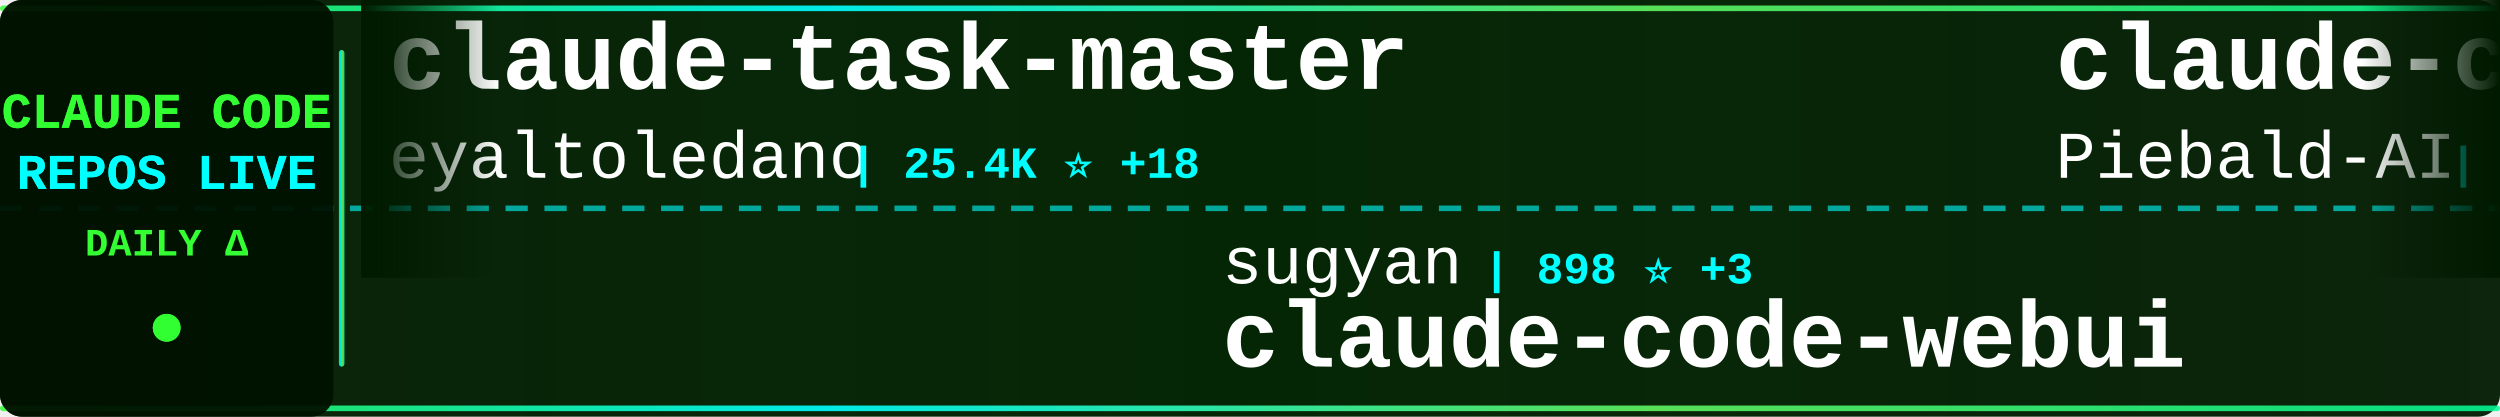
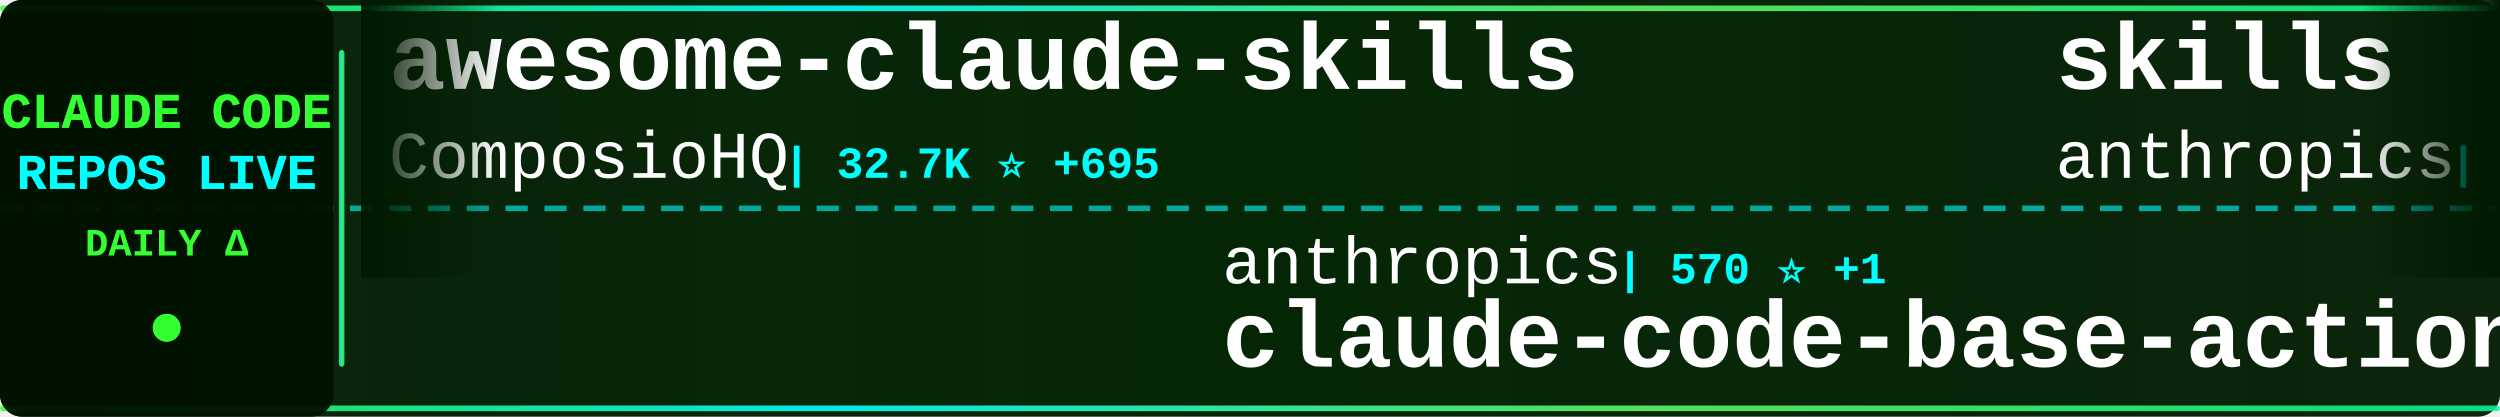
<svg xmlns="http://www.w3.org/2000/svg" width="900" height="150">
  <defs>
    <linearGradient id="tickerBg" x1="0%" y1="0%" x2="100%" y2="0%">
      <stop offset="0%" style="stop-color:#001a00;stop-opacity:0.95" />
      <stop offset="50%" style="stop-color:#002200;stop-opacity:0.98" />
      <stop offset="100%" style="stop-color:#001a00;stop-opacity:0.95" />
    </linearGradient>
    <linearGradient id="borderGrad" x1="0%" y1="0%" x2="100%" y2="0%">
      <stop offset="0%" style="stop-color:#33ff33;stop-opacity:0.85">
        <animate attributeName="stop-opacity" values="0.85;1;0.85" dur="2s" repeatCount="indefinite" />
      </stop>
      <stop offset="33%" style="stop-color:#00ffff;stop-opacity:0.9">
        <animate attributeName="stop-opacity" values="0.9;1;0.9" dur="2.2s" repeatCount="indefinite" />
      </stop>
      <stop offset="66%" style="stop-color:#66ff66;stop-opacity:0.85">
        <animate attributeName="stop-opacity" values="0.85;1;0.85" dur="1.8s" repeatCount="indefinite" />
      </stop>
      <stop offset="100%" style="stop-color:#00ff99;stop-opacity:0.85">
        <animate attributeName="stop-opacity" values="0.85;1;0.85" dur="2s" repeatCount="indefinite" />
      </stop>
    </linearGradient>
    <filter id="textGlow">
      <feGaussianBlur stdDeviation="0.1" result="coloredBlur" />
      <feMerge>
        <feMergeNode in="coloredBlur" />
        <feMergeNode in="SourceGraphic" />
      </feMerge>
    </filter>
    <filter id="metricGlow">
      <feGaussianBlur stdDeviation="0.2" result="coloredBlur" />
      <feMerge>
        <feMergeNode in="coloredBlur" />
        <feMergeNode in="SourceGraphic" />
      </feMerge>
    </filter>
    <linearGradient id="leftFade" x1="0%" y1="0%" x2="100%" y2="0%">
      <stop offset="0%" style="stop-color:#001a00;stop-opacity:1" />
      <stop offset="100%" style="stop-color:#001a00;stop-opacity:0" />
    </linearGradient>
    <linearGradient id="rightFade" x1="0%" y1="0%" x2="100%" y2="0%">
      <stop offset="0%" style="stop-color:#001a00;stop-opacity:0" />
      <stop offset="100%" style="stop-color:#001a00;stop-opacity:1" />
    </linearGradient>
  </defs>
  <rect width="900" height="150" fill="url(#tickerBg)" rx="8" />
  <rect x="0" y="2" width="900" height="2" fill="url(#borderGrad)" rx="1" />
  <rect x="0" y="146" width="900" height="2" fill="url(#borderGrad)" rx="1" />
  <line x1="0" y1="75" x2="900" y2="75" stroke="#00ffff" stroke-width="2" stroke-dasharray="8 6" opacity="0.6" />
  <rect x="0" y="0" width="120" height="150" fill="#001100" opacity="0.95" rx="8" />
  <text x="60" y="46" font-family="'Courier New', monospace" font-size="18" font-weight="bold" fill="#33ff33" text-anchor="middle" filter="url(#textGlow)">
    CLAUDE CODE
  </text>
  <text x="60" y="68" font-family="'Courier New', monospace" font-size="18" font-weight="bold" fill="#00ffff" text-anchor="middle" filter="url(#textGlow)">
    REPOS LIVE
  </text>
  <text x="60" y="92" font-family="'Courier New', monospace" font-size="14" font-weight="bold" fill="#33ff33" text-anchor="middle">
    DAILY Δ
  </text>
  <circle cx="60" cy="118" r="5" fill="#33ff33" filter="url(#metricGlow)">
    <animate attributeName="r" values="4;6;4" dur="1.5s" repeatCount="indefinite" />
    <animate attributeName="opacity" values="0.6;1;0.6" dur="1.5s" repeatCount="indefinite" />
  </circle>
  <rect x="122" y="18" width="2" height="114" fill="url(#borderGrad)" rx="1" />
  <clipPath id="tickerClip">
    <rect x="130" y="0" width="770" height="150" />
  </clipPath>
  <g clip-path="url(#tickerClip)">
    <g id="tickerItems">
      <animateTransform attributeName="transform" attributeType="XML" type="translate" from="0 0" to="-3000 0" dur="54s" repeatCount="indefinite" />
      <g transform="translate(0, 0)">
-         <text x="140" y="32" font-family="'Courier New', monospace" font-size="34" font-weight="bold" fill="#ffffff">claude-task-master</text>
-         <text x="140" y="64" font-family="'Courier New', monospace" font-size="24" font-weight="normal" fill="#ffffff" opacity="1.0">eyaltoledano</text>
-         <text x="306" y="64" font-family="'Courier New', monospace" font-size="16" font-weight="bold" fill="#00ffff"> | 25.4K ⭐ +18</text>
+         <text x="140" y="32" font-family="'Courier New', monospace" font-size="34" font-weight="bold" fill="#ffffff">awesome-claude-skills</text>
+         <text x="140" y="64" font-family="'Courier New', monospace" font-size="24" font-weight="normal" fill="#ffffff" opacity="1.0">ComposioHQ</text>
+         <text x="282" y="64" font-family="'Courier New', monospace" font-size="16" font-weight="bold" fill="#00ffff"> | 32.7K ⭐ +695</text>
      </g>
      <g transform="translate(300, 0)">
-         <text x="140" y="102" font-family="'Courier New', monospace" font-size="24" font-weight="normal" fill="#ffffff" opacity="1.0">sugyan</text>
-         <text x="234" y="102" font-family="'Courier New', monospace" font-size="16" font-weight="bold" fill="#00ffff"> | 898 ⭐ +3</text>
-         <text x="140" y="132" font-family="'Courier New', monospace" font-size="34" font-weight="bold" fill="#ffffff">claude-code-webui</text>
+         <text x="140" y="102" font-family="'Courier New', monospace" font-size="24" font-weight="normal" fill="#ffffff" opacity="1.0">anthropics</text>
+         <text x="282" y="102" font-family="'Courier New', monospace" font-size="16" font-weight="bold" fill="#00ffff"> | 570 ⭐ +1</text>
+         <text x="140" y="132" font-family="'Courier New', monospace" font-size="34" font-weight="bold" fill="#ffffff">claude-code-base-action</text>
      </g>
      <g transform="translate(600, 0)">
-         <text x="140" y="32" font-family="'Courier New', monospace" font-size="34" font-weight="bold" fill="#ffffff">claude-code-system-promp...</text>
-         <text x="140" y="64" font-family="'Courier New', monospace" font-size="24" font-weight="normal" fill="#ffffff" opacity="1.0">Piebald-AI</text>
-         <text x="282" y="64" font-family="'Courier New', monospace" font-size="16" font-weight="bold" fill="#00ffff"> | 4.2K ⭐ +42</text>
+         <text x="140" y="32" font-family="'Courier New', monospace" font-size="34" font-weight="bold" fill="#ffffff">skills</text>
+         <text x="140" y="64" font-family="'Courier New', monospace" font-size="24" font-weight="normal" fill="#ffffff" opacity="1.0">anthropics</text>
+         <text x="282" y="64" font-family="'Courier New', monospace" font-size="16" font-weight="bold" fill="#00ffff"> | 65.9K ⭐ +570</text>
      </g>
      <g transform="translate(900, 0)">
-         <text x="140" y="102" font-family="'Courier New', monospace" font-size="24" font-weight="normal" fill="#ffffff" opacity="1.0">obra</text>
-         <text x="210" y="102" font-family="'Courier New', monospace" font-size="16" font-weight="bold" fill="#00ffff"> | 47.6K ⭐ +796</text>
-         <text x="140" y="132" font-family="'Courier New', monospace" font-size="34" font-weight="bold" fill="#ffffff">superpowers</text>
+         <text x="140" y="102" font-family="'Courier New', monospace" font-size="24" font-weight="normal" fill="#ffffff" opacity="1.0">21st-dev</text>
+         <text x="258" y="102" font-family="'Courier New', monospace" font-size="16" font-weight="bold" fill="#00ffff"> | 4.9K ⭐ +9</text>
+         <text x="140" y="132" font-family="'Courier New', monospace" font-size="34" font-weight="bold" fill="#ffffff">1code</text>
      </g>
      <g transform="translate(1200, 0)">
-         <text x="140" y="32" font-family="'Courier New', monospace" font-size="34" font-weight="bold" fill="#ffffff">claude-code-tips</text>
-         <text x="140" y="64" font-family="'Courier New', monospace" font-size="24" font-weight="normal" fill="#ffffff" opacity="1.0">ykdojo</text>
-         <text x="234" y="64" font-family="'Courier New', monospace" font-size="16" font-weight="bold" fill="#00ffff"> | 2.1K ⭐ +27</text>
+         <text x="140" y="32" font-family="'Courier New', monospace" font-size="34" font-weight="bold" fill="#ffffff">claude-code-transcripts</text>
+         <text x="140" y="64" font-family="'Courier New', monospace" font-size="24" font-weight="normal" fill="#ffffff" opacity="1.0">simonw</text>
+         <text x="234" y="64" font-family="'Courier New', monospace" font-size="16" font-weight="bold" fill="#00ffff"> | 975 ⭐ +3</text>
      </g>
      <g transform="translate(1500, 0)">
-         <text x="140" y="102" font-family="'Courier New', monospace" font-size="24" font-weight="normal" fill="#ffffff" opacity="1.0">farion1231</text>
-         <text x="282" y="102" font-family="'Courier New', monospace" font-size="16" font-weight="bold" fill="#00ffff"> | 16.9K ⭐ +172</text>
-         <text x="140" y="132" font-family="'Courier New', monospace" font-size="34" font-weight="bold" fill="#ffffff">cc-switch</text>
+         <text x="140" y="102" font-family="'Courier New', monospace" font-size="24" font-weight="normal" fill="#ffffff" opacity="1.0">diet103</text>
+         <text x="246" y="102" font-family="'Courier New', monospace" font-size="16" font-weight="bold" fill="#00ffff"> | 8.8K ⭐ +10</text>
+         <text x="140" y="132" font-family="'Courier New', monospace" font-size="34" font-weight="bold" fill="#ffffff">claude-code-infrastructu...</text>
      </g>
      <g transform="translate(1800, 0)">
-         <text x="140" y="32" font-family="'Courier New', monospace" font-size="34" font-weight="bold" fill="#ffffff">Claude-Code-Communicatio...</text>
-         <text x="140" y="64" font-family="'Courier New', monospace" font-size="24" font-weight="normal" fill="#ffffff" opacity="1.0">nishimoto265</text>
-         <text x="306" y="64" font-family="'Courier New', monospace" font-size="16" font-weight="bold" fill="#00ffff"> | 488 ⭐</text>
+         <text x="140" y="32" font-family="'Courier New', monospace" font-size="34" font-weight="bold" fill="#ffffff">claude-agent-sdk-demos</text>
+         <text x="140" y="64" font-family="'Courier New', monospace" font-size="24" font-weight="normal" fill="#ffffff" opacity="1.0">anthropics</text>
+         <text x="282" y="64" font-family="'Courier New', monospace" font-size="16" font-weight="bold" fill="#00ffff"> | 1.4K ⭐ +6</text>
      </g>
      <g transform="translate(2100, 0)">
-         <text x="140" y="102" font-family="'Courier New', monospace" font-size="24" font-weight="normal" fill="#ffffff" opacity="1.0">MadAppGang</text>
-         <text x="282" y="102" font-family="'Courier New', monospace" font-size="16" font-weight="bold" fill="#00ffff"> | 224 ⭐</text>
-         <text x="140" y="132" font-family="'Courier New', monospace" font-size="34" font-weight="bold" fill="#ffffff">claude-code</text>
+         <text x="140" y="102" font-family="'Courier New', monospace" font-size="24" font-weight="normal" fill="#ffffff" opacity="1.0">kn1026</text>
+         <text x="234" y="102" font-family="'Courier New', monospace" font-size="16" font-weight="bold" fill="#00ffff"> | 703 ⭐</text>
+         <text x="140" y="132" font-family="'Courier New', monospace" font-size="34" font-weight="bold" fill="#ffffff">cc</text>
      </g>
      <g transform="translate(2400, 0)">
-         <text x="140" y="32" font-family="'Courier New', monospace" font-size="34" font-weight="bold" fill="#ffffff">spec-kit</text>
-         <text x="140" y="64" font-family="'Courier New', monospace" font-size="24" font-weight="normal" fill="#ffffff" opacity="1.0">github</text>
-         <text x="234" y="64" font-family="'Courier New', monospace" font-size="16" font-weight="bold" fill="#00ffff"> | 68.4K ⭐ +157</text>
+         <text x="140" y="32" font-family="'Courier New', monospace" font-size="34" font-weight="bold" fill="#ffffff">superpowers</text>
+         <text x="140" y="64" font-family="'Courier New', monospace" font-size="24" font-weight="normal" fill="#ffffff" opacity="1.0">obra</text>
+         <text x="210" y="64" font-family="'Courier New', monospace" font-size="16" font-weight="bold" fill="#00ffff"> | 47.8K ⭐ +812</text>
      </g>
      <g transform="translate(2700, 0)">
-         <text x="140" y="102" font-family="'Courier New', monospace" font-size="24" font-weight="normal" fill="#ffffff" opacity="1.0">slopus</text>
-         <text x="234" y="102" font-family="'Courier New', monospace" font-size="16" font-weight="bold" fill="#00ffff"> | 10.8K ⭐ +196</text>
-         <text x="140" y="132" font-family="'Courier New', monospace" font-size="34" font-weight="bold" fill="#ffffff">happy</text>
+         <text x="140" y="102" font-family="'Courier New', monospace" font-size="24" font-weight="normal" fill="#ffffff" opacity="1.0">fuergaosi233</text>
+         <text x="306" y="102" font-family="'Courier New', monospace" font-size="16" font-weight="bold" fill="#00ffff"> | 2.0K ⭐ +5</text>
+         <text x="140" y="132" font-family="'Courier New', monospace" font-size="34" font-weight="bold" fill="#ffffff">claude-code-proxy</text>
      </g>
      <g transform="translate(3000, 0)">
-         <text x="140" y="32" font-family="'Courier New', monospace" font-size="34" font-weight="bold" fill="#ffffff">claude-task-master</text>
-         <text x="140" y="64" font-family="'Courier New', monospace" font-size="24" font-weight="normal" fill="#ffffff" opacity="1.0">eyaltoledano</text>
-         <text x="306" y="64" font-family="'Courier New', monospace" font-size="16" font-weight="bold" fill="#00ffff"> | 25.4K ⭐ +18</text>
+         <text x="140" y="32" font-family="'Courier New', monospace" font-size="34" font-weight="bold" fill="#ffffff">awesome-claude-skills</text>
+         <text x="140" y="64" font-family="'Courier New', monospace" font-size="24" font-weight="normal" fill="#ffffff" opacity="1.0">ComposioHQ</text>
+         <text x="282" y="64" font-family="'Courier New', monospace" font-size="16" font-weight="bold" fill="#00ffff"> | 32.7K ⭐ +695</text>
      </g>
      <g transform="translate(3300, 0)">
-         <text x="140" y="102" font-family="'Courier New', monospace" font-size="24" font-weight="normal" fill="#ffffff" opacity="1.0">sugyan</text>
-         <text x="234" y="102" font-family="'Courier New', monospace" font-size="16" font-weight="bold" fill="#00ffff"> | 898 ⭐ +3</text>
-         <text x="140" y="132" font-family="'Courier New', monospace" font-size="34" font-weight="bold" fill="#ffffff">claude-code-webui</text>
+         <text x="140" y="102" font-family="'Courier New', monospace" font-size="24" font-weight="normal" fill="#ffffff" opacity="1.0">anthropics</text>
+         <text x="282" y="102" font-family="'Courier New', monospace" font-size="16" font-weight="bold" fill="#00ffff"> | 570 ⭐ +1</text>
+         <text x="140" y="132" font-family="'Courier New', monospace" font-size="34" font-weight="bold" fill="#ffffff">claude-code-base-action</text>
      </g>
      <g transform="translate(3600, 0)">
-         <text x="140" y="32" font-family="'Courier New', monospace" font-size="34" font-weight="bold" fill="#ffffff">claude-code-system-promp...</text>
-         <text x="140" y="64" font-family="'Courier New', monospace" font-size="24" font-weight="normal" fill="#ffffff" opacity="1.0">Piebald-AI</text>
-         <text x="282" y="64" font-family="'Courier New', monospace" font-size="16" font-weight="bold" fill="#00ffff"> | 4.2K ⭐ +42</text>
+         <text x="140" y="32" font-family="'Courier New', monospace" font-size="34" font-weight="bold" fill="#ffffff">skills</text>
+         <text x="140" y="64" font-family="'Courier New', monospace" font-size="24" font-weight="normal" fill="#ffffff" opacity="1.0">anthropics</text>
+         <text x="282" y="64" font-family="'Courier New', monospace" font-size="16" font-weight="bold" fill="#00ffff"> | 65.9K ⭐ +570</text>
      </g>
      <g transform="translate(3900, 0)">
-         <text x="140" y="102" font-family="'Courier New', monospace" font-size="24" font-weight="normal" fill="#ffffff" opacity="1.0">obra</text>
-         <text x="210" y="102" font-family="'Courier New', monospace" font-size="16" font-weight="bold" fill="#00ffff"> | 47.6K ⭐ +796</text>
-         <text x="140" y="132" font-family="'Courier New', monospace" font-size="34" font-weight="bold" fill="#ffffff">superpowers</text>
+         <text x="140" y="102" font-family="'Courier New', monospace" font-size="24" font-weight="normal" fill="#ffffff" opacity="1.0">21st-dev</text>
+         <text x="258" y="102" font-family="'Courier New', monospace" font-size="16" font-weight="bold" fill="#00ffff"> | 4.9K ⭐ +9</text>
+         <text x="140" y="132" font-family="'Courier New', monospace" font-size="34" font-weight="bold" fill="#ffffff">1code</text>
      </g>
    </g>
  </g>
  <rect x="130" y="0" width="50" height="100" fill="url(#leftFade)" />
  <rect x="850" y="0" width="50" height="100" fill="url(#rightFade)" />
</svg>
